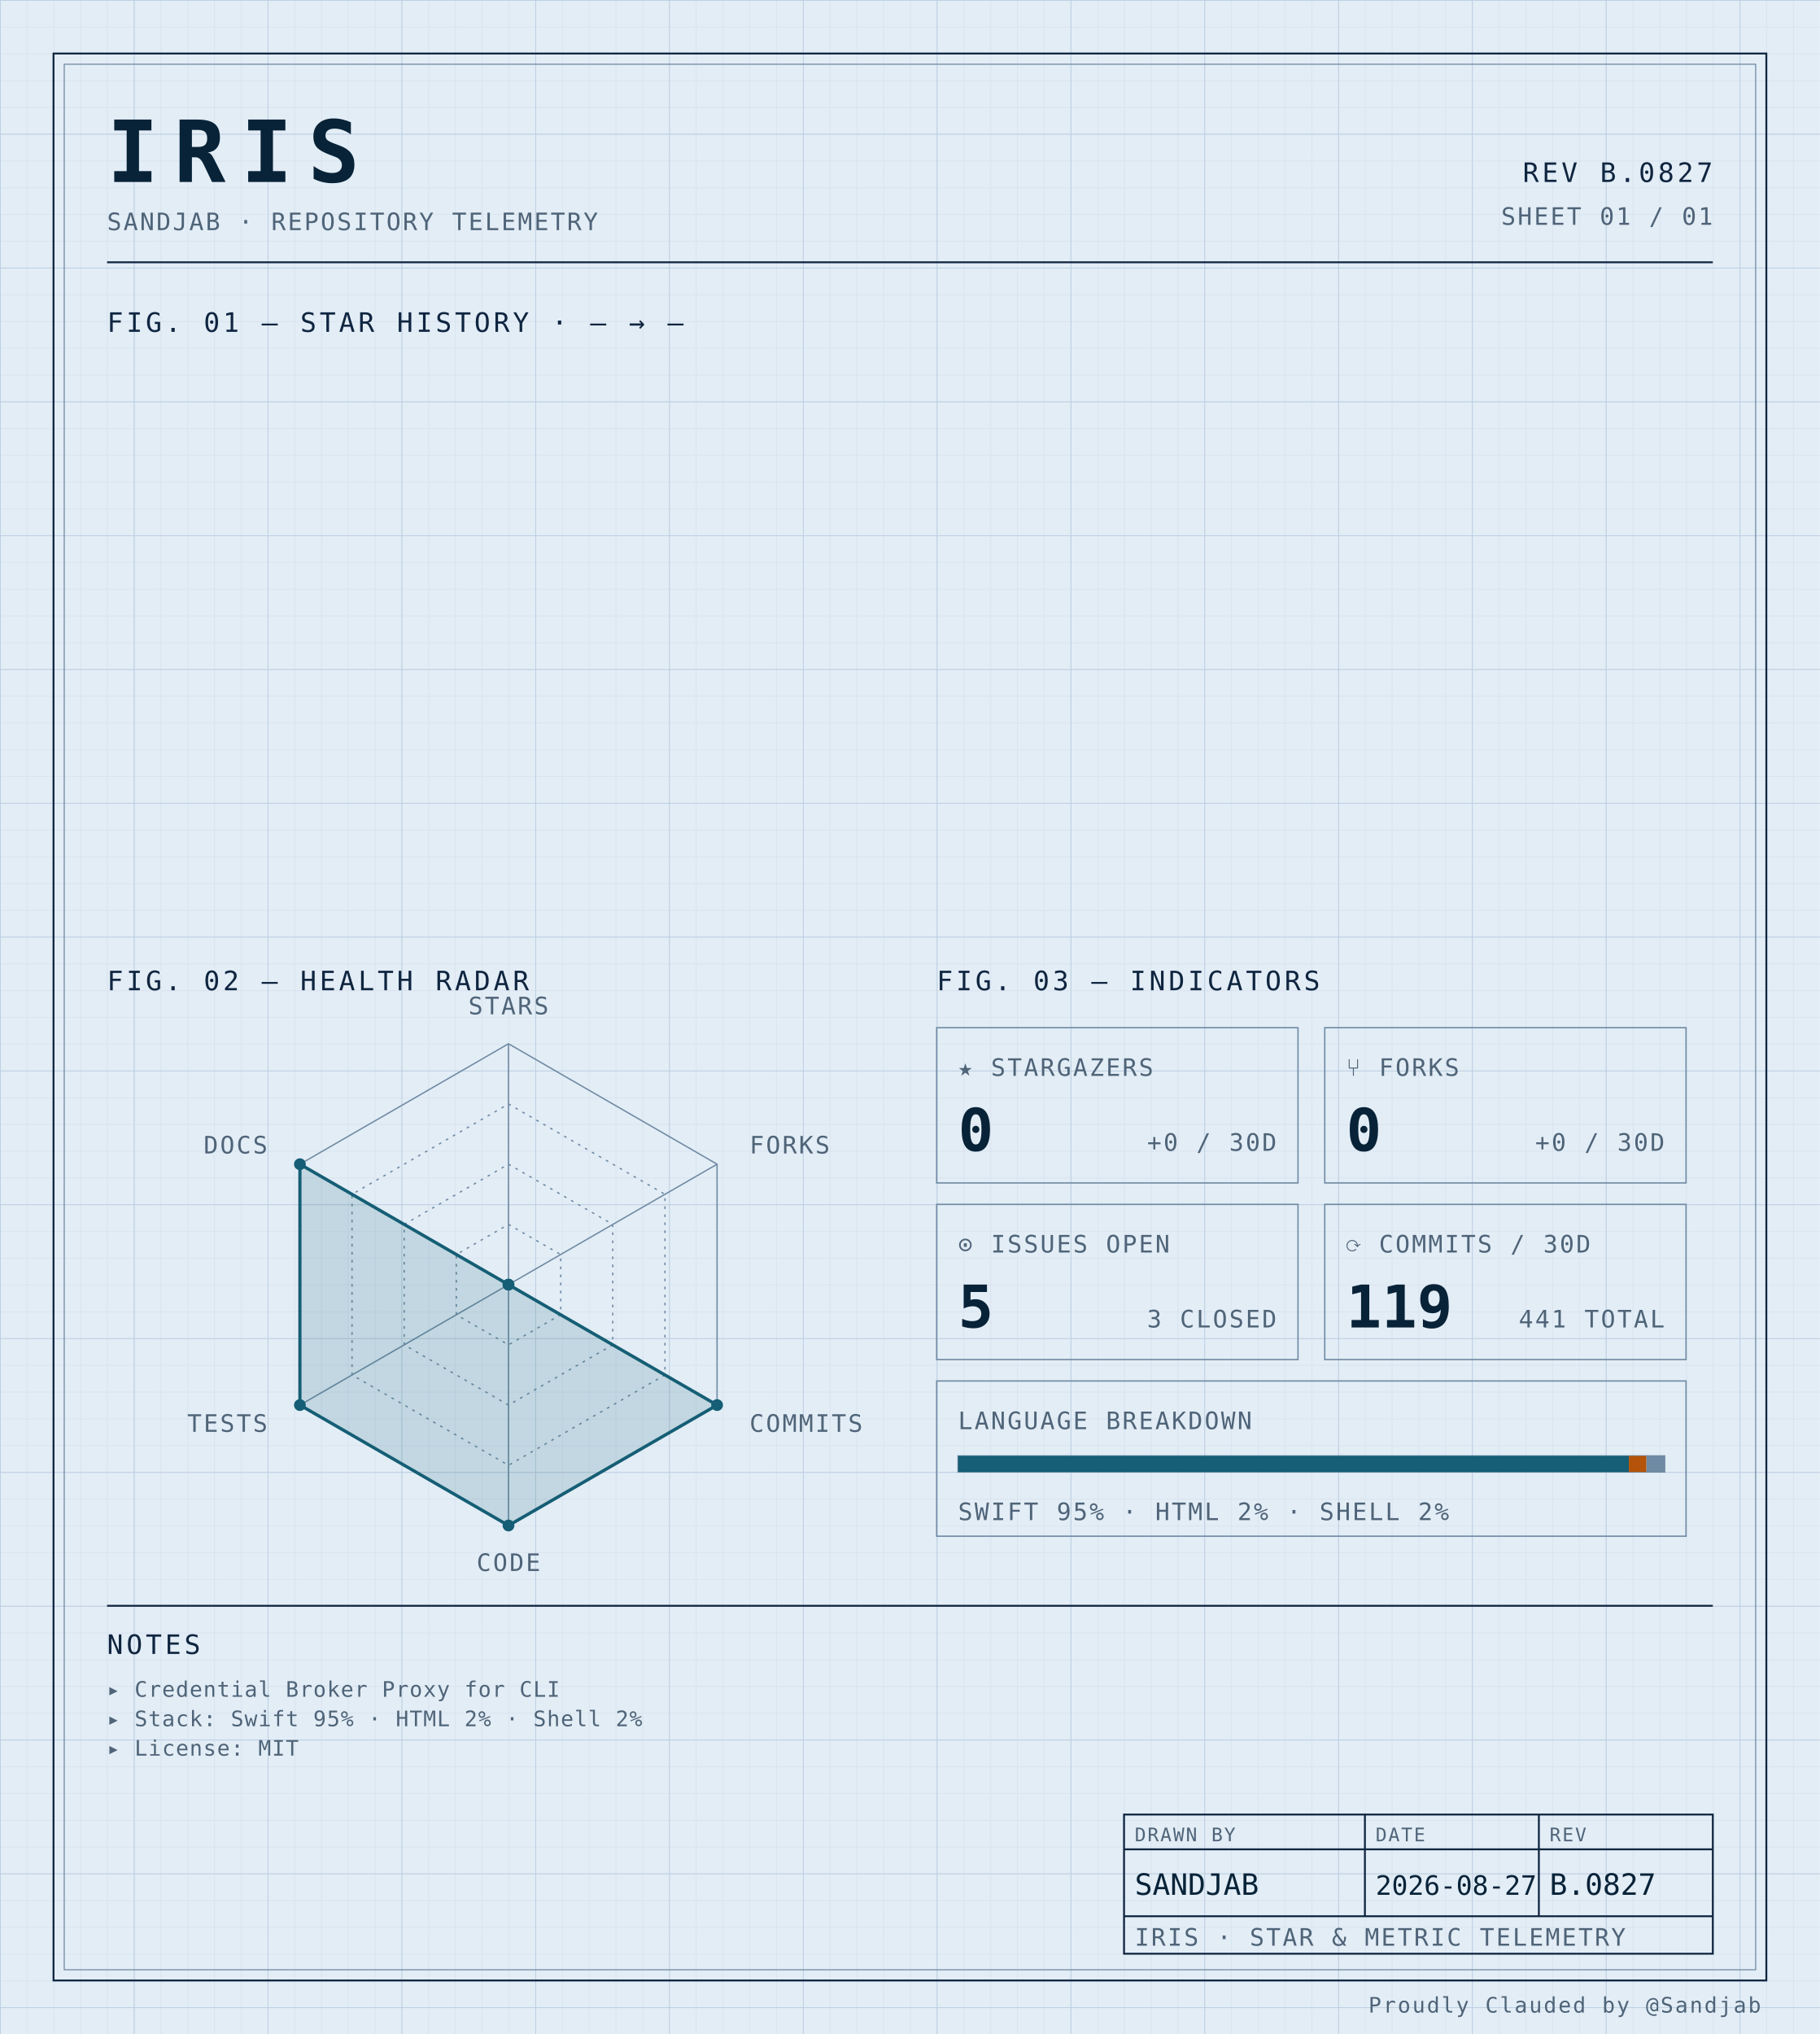
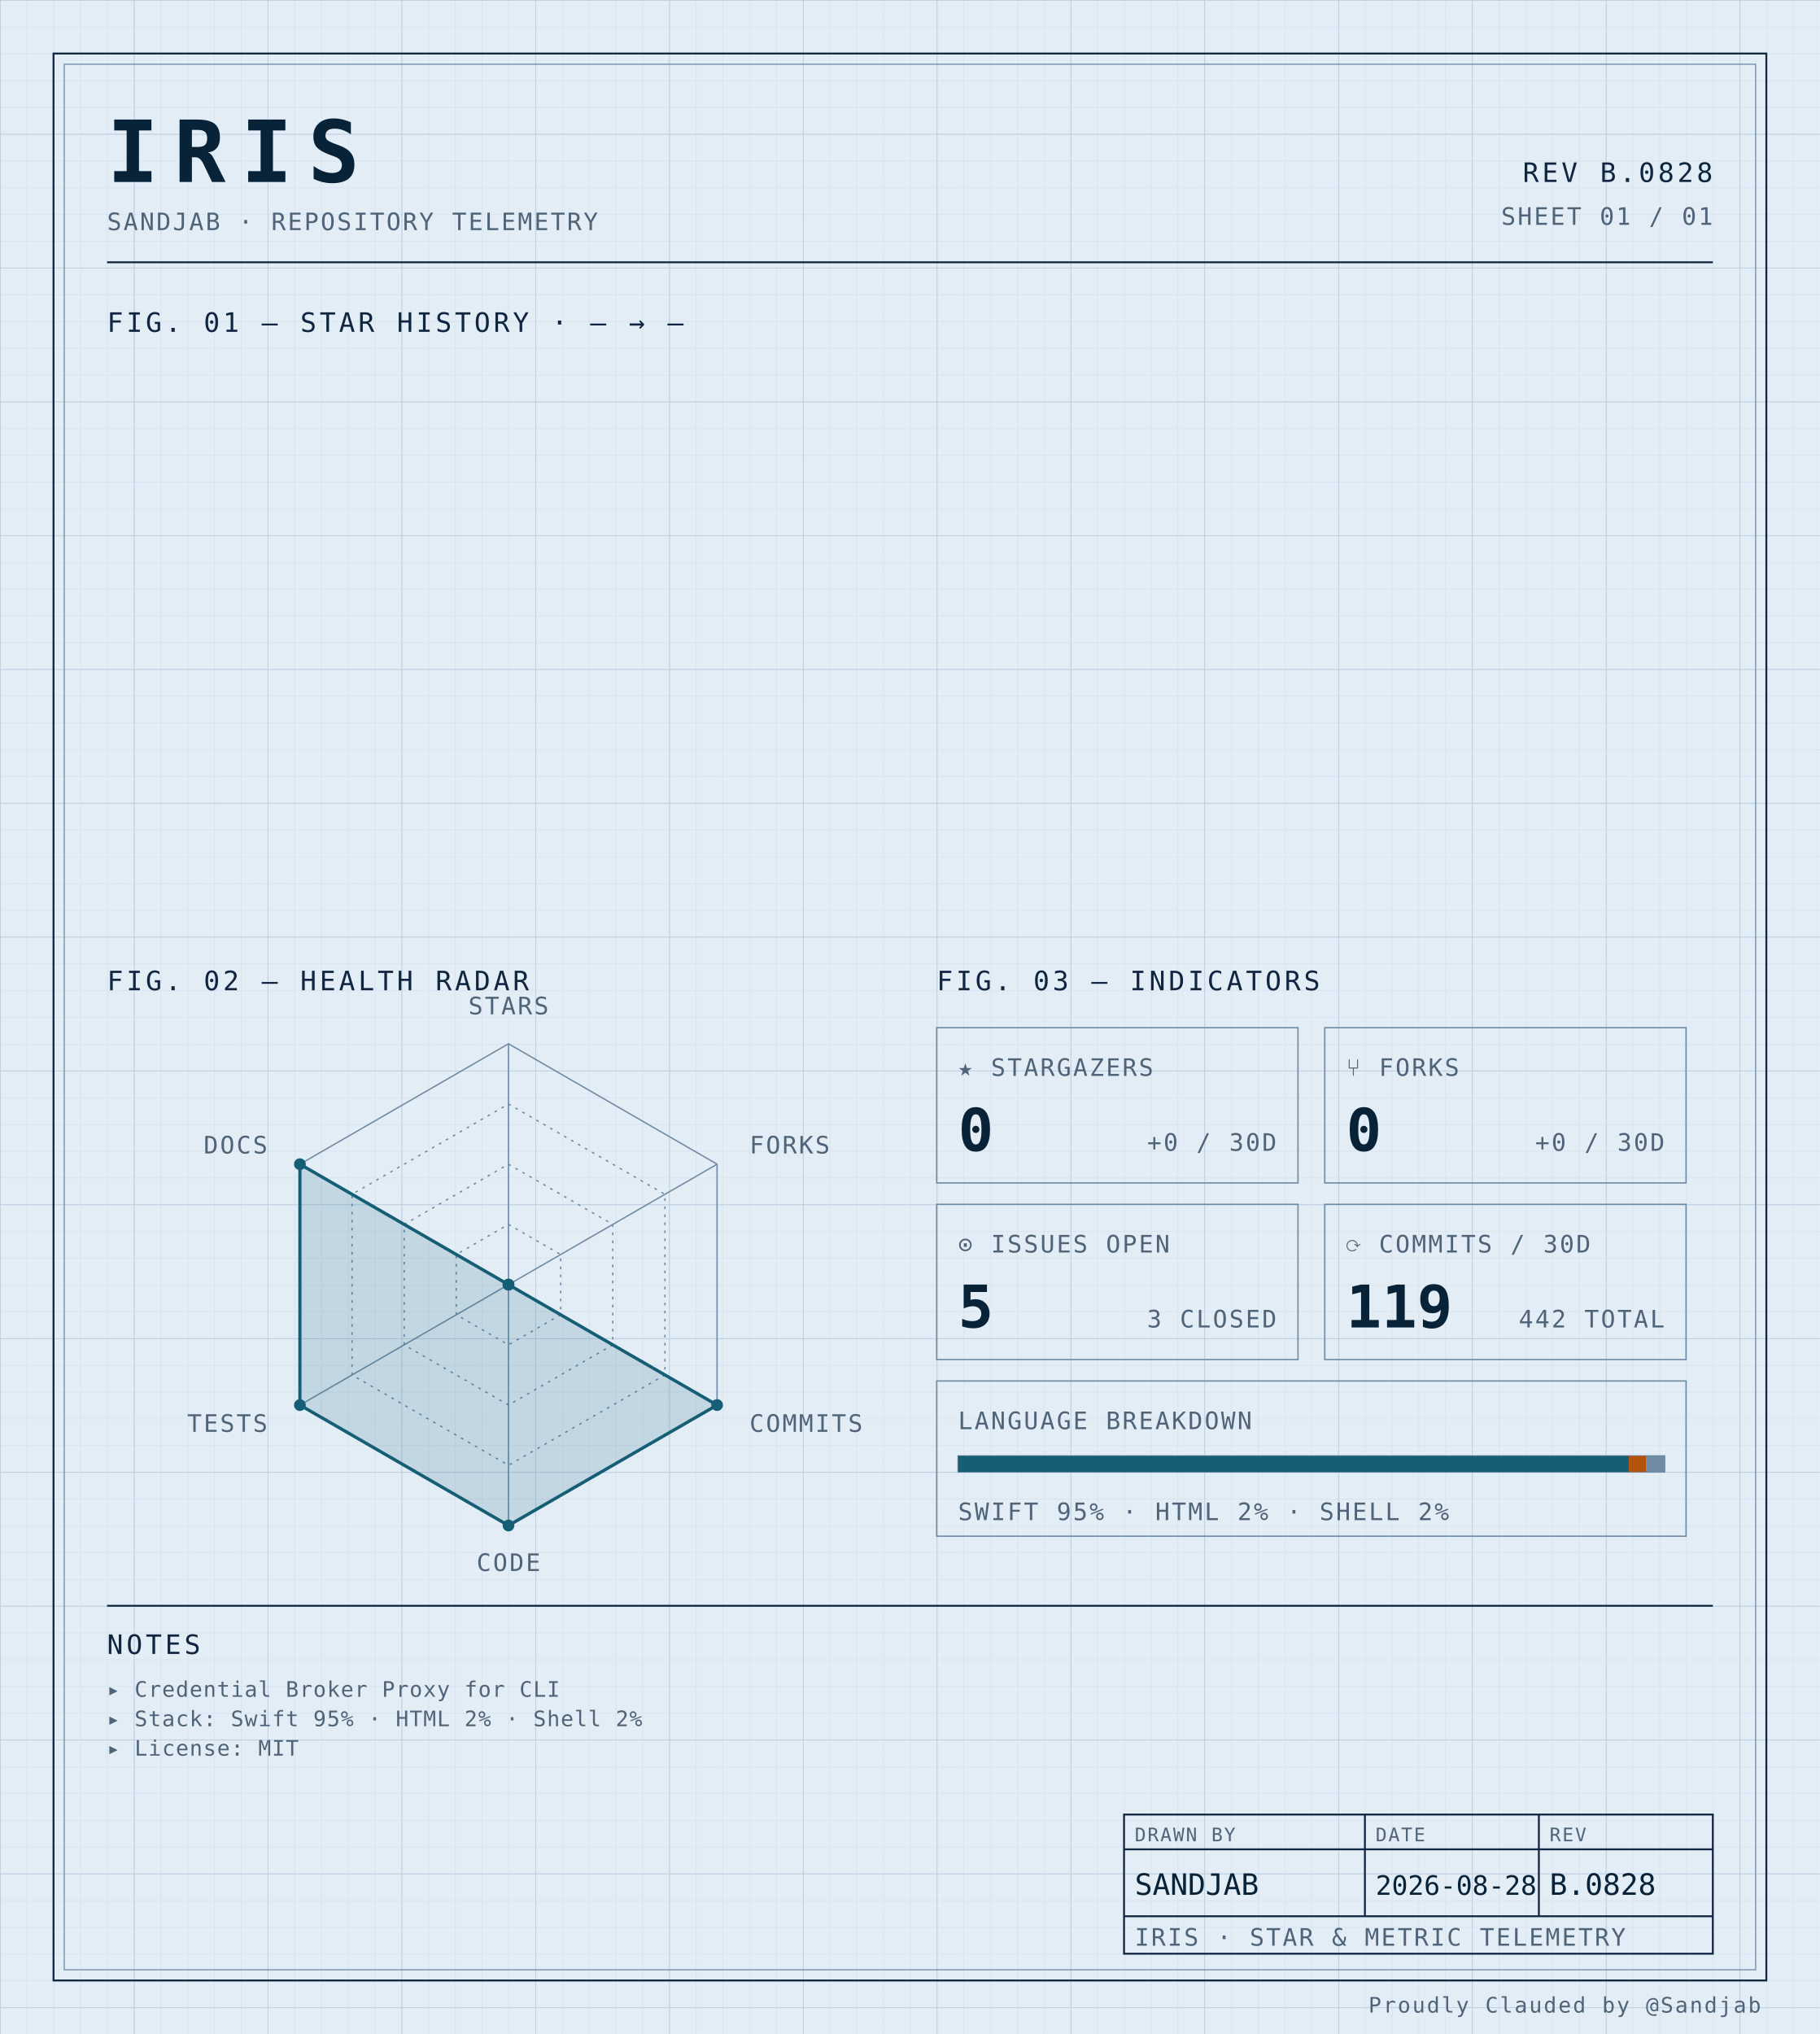
<svg xmlns="http://www.w3.org/2000/svg" width="100%" viewBox="0 0 680 760" role="img">
  <defs>
    <pattern id="grid-fine" width="10" height="10" patternUnits="userSpaceOnUse">
      <path d="M10 0H0V10" fill="none" stroke="#d4e0ec" stroke-width="0.4" />
    </pattern>
    <pattern id="grid-major" width="50" height="50" patternUnits="userSpaceOnUse">
      <path d="M50 0H0V50" fill="none" stroke="#b8cce0" stroke-width="0.5" />
    </pattern>
  </defs>
  <rect x="0" y="0" width="680" height="760" fill="#e3edf6" />
  <rect x="0" y="0" width="680" height="760" fill="url(#grid-fine)" />
  <rect x="0" y="0" width="680" height="760" fill="url(#grid-major)" />
  <rect x="20" y="20" width="640" height="720" fill="none" stroke="#0f2540" stroke-width="0.7" />
  <rect x="24" y="24" width="632" height="712" fill="none" stroke="#6f8aa3" stroke-width="0.4" />
  <text x="40" y="68" font-family="ui-monospace, 'SF Mono', 'JetBrains Mono', 'Cascadia Code', Consolas, monospace" font-size="32" font-weight="700" fill="#082338" text-anchor="start" letter-spacing="0.18em">IRIS</text>
  <text x="40" y="86" font-family="ui-monospace, 'SF Mono', 'JetBrains Mono', 'Cascadia Code', Consolas, monospace" font-size="9" font-weight="400" fill="#4f6478" text-anchor="start" letter-spacing="0.08em">SANDJAB · REPOSITORY TELEMETRY</text>
-   <text x="640" y="68" font-family="ui-monospace, 'SF Mono', 'JetBrains Mono', 'Cascadia Code', Consolas, monospace" font-size="10" font-weight="400" fill="#0f2540" text-anchor="end" letter-spacing="0.12em">REV B.0827</text>
+   <text x="640" y="68" font-family="ui-monospace, 'SF Mono', 'JetBrains Mono', 'Cascadia Code', Consolas, monospace" font-size="10" font-weight="400" fill="#0f2540" text-anchor="end" letter-spacing="0.12em">REV B.0828</text>
  <text x="640" y="84" font-family="ui-monospace, 'SF Mono', 'JetBrains Mono', 'Cascadia Code', Consolas, monospace" font-size="9" font-weight="400" fill="#4f6478" text-anchor="end" letter-spacing="0.08em">SHEET 01 / 01</text>
  <line x1="40" y1="98" x2="640" y2="98" stroke="#0f2540" stroke-width="0.7" />
  <text x="40" y="124" font-family="ui-monospace, 'SF Mono', 'JetBrains Mono', 'Cascadia Code', Consolas, monospace" font-size="10" font-weight="400" fill="#0f2540" text-anchor="start" letter-spacing="0.12em">FIG. 01 — STAR HISTORY · — → —</text>
  <text x="40" y="370" font-family="ui-monospace, 'SF Mono', 'JetBrains Mono', 'Cascadia Code', Consolas, monospace" font-size="10" font-weight="400" fill="#0f2540" text-anchor="start" letter-spacing="0.12em">FIG. 02 — HEALTH RADAR</text>
  <g transform="translate(190 480)">
    <polygon points="0.00,-90.00 77.94,-45.00 77.94,45.00 0.00,90.00 -77.94,45.00 -77.94,-45.00" fill="none" stroke="#6f8aa3" stroke-width="0.5" />
    <polygon points="0.00,-67.50 58.46,-33.75 58.46,33.75 0.00,67.50 -58.46,33.75 -58.46,-33.75" fill="none" stroke="#6f8aa3" stroke-width="0.5" stroke-dasharray="1,2" />
    <polygon points="0.00,-45.00 38.97,-22.50 38.97,22.50 0.00,45.00 -38.97,22.50 -38.97,-22.50" fill="none" stroke="#6f8aa3" stroke-width="0.5" stroke-dasharray="1,2" />
    <polygon points="0.00,-22.50 19.49,-11.25 19.49,11.25 0.00,22.50 -19.49,11.25 -19.49,-11.25" fill="none" stroke="#6f8aa3" stroke-width="0.5" stroke-dasharray="1,2" />
    <line x1="0" y1="0" x2="0.00" y2="-90.00" stroke="#6f8aa3" stroke-width="0.5" />
    <line x1="0" y1="0" x2="77.94" y2="-45.00" stroke="#6f8aa3" stroke-width="0.5" />
    <line x1="0" y1="0" x2="77.94" y2="45.00" stroke="#6f8aa3" stroke-width="0.5" />
    <line x1="0" y1="0" x2="0.00" y2="90.00" stroke="#6f8aa3" stroke-width="0.5" />
    <line x1="0" y1="0" x2="-77.94" y2="45.00" stroke="#6f8aa3" stroke-width="0.5" />
    <line x1="0" y1="0" x2="-77.94" y2="-45.00" stroke="#6f8aa3" stroke-width="0.5" />
    <polygon points="0.00,0.00 0.00,0.00 77.94,45.00 0.00,90.00 -77.94,45.00 -77.94,-45.00" fill="#155e75" fill-opacity="0.16" stroke="#155e75" stroke-width="1.2" />
    <circle cx="0.00" cy="0.00" r="2.2" fill="#155e75" />
    <circle cx="0.00" cy="0.00" r="2.2" fill="#155e75" />
    <circle cx="77.94" cy="45.00" r="2.2" fill="#155e75" />
    <circle cx="0.00" cy="90.00" r="2.2" fill="#155e75" />
    <circle cx="-77.94" cy="45.00" r="2.2" fill="#155e75" />
    <circle cx="-77.94" cy="-45.00" r="2.2" fill="#155e75" />
    <text x="6.3681633555662356e-15" y="-101" font-family="ui-monospace, 'SF Mono', 'JetBrains Mono', 'Cascadia Code', Consolas, monospace" font-size="9" font-weight="400" fill="#4f6478" text-anchor="middle" letter-spacing="0.08em">STARS</text>
    <text x="90.067" y="-49" font-family="ui-monospace, 'SF Mono', 'JetBrains Mono', 'Cascadia Code', Consolas, monospace" font-size="9" font-weight="400" fill="#4f6478" text-anchor="start" letter-spacing="0.08em">FORKS</text>
    <text x="90.067" y="55" font-family="ui-monospace, 'SF Mono', 'JetBrains Mono', 'Cascadia Code', Consolas, monospace" font-size="9" font-weight="400" fill="#4f6478" text-anchor="start" letter-spacing="0.08em">COMMITS</text>
    <text x="6.3681633555662356e-15" y="107" font-family="ui-monospace, 'SF Mono', 'JetBrains Mono', 'Cascadia Code', Consolas, monospace" font-size="9" font-weight="400" fill="#4f6478" text-anchor="middle" letter-spacing="0.08em">CODE</text>
    <text x="-90.067" y="55" font-family="ui-monospace, 'SF Mono', 'JetBrains Mono', 'Cascadia Code', Consolas, monospace" font-size="9" font-weight="400" fill="#4f6478" text-anchor="end" letter-spacing="0.08em">TESTS</text>
    <text x="-90.067" y="-49" font-family="ui-monospace, 'SF Mono', 'JetBrains Mono', 'Cascadia Code', Consolas, monospace" font-size="9" font-weight="400" fill="#4f6478" text-anchor="end" letter-spacing="0.08em">DOCS</text>
  </g>
  <text x="350" y="370" font-family="ui-monospace, 'SF Mono', 'JetBrains Mono', 'Cascadia Code', Consolas, monospace" font-size="10" font-weight="400" fill="#0f2540" text-anchor="start" letter-spacing="0.12em">FIG. 03 — INDICATORS</text>
  <rect x="350" y="384" width="135" height="58" fill="none" stroke="#6f8aa3" stroke-width="0.5" />
  <text x="358" y="402" font-family="ui-monospace, 'SF Mono', 'JetBrains Mono', 'Cascadia Code', Consolas, monospace" font-size="9" font-weight="400" fill="#4f6478" text-anchor="start" letter-spacing="0.08em">★ STARGAZERS</text>
  <text x="358" y="430" font-family="ui-monospace, 'SF Mono', 'JetBrains Mono', 'Cascadia Code', Consolas, monospace" font-size="22" font-weight="700" fill="#082338" text-anchor="start" letter-spacing="normal">0</text>
  <text x="477" y="430" font-family="ui-monospace, 'SF Mono', 'JetBrains Mono', 'Cascadia Code', Consolas, monospace" font-size="9" font-weight="400" fill="#4f6478" text-anchor="end" letter-spacing="0.08em">+0 / 30D</text>
  <rect x="495" y="384" width="135" height="58" fill="none" stroke="#6f8aa3" stroke-width="0.5" />
  <text x="503" y="402" font-family="ui-monospace, 'SF Mono', 'JetBrains Mono', 'Cascadia Code', Consolas, monospace" font-size="9" font-weight="400" fill="#4f6478" text-anchor="start" letter-spacing="0.08em">⑂ FORKS</text>
  <text x="503" y="430" font-family="ui-monospace, 'SF Mono', 'JetBrains Mono', 'Cascadia Code', Consolas, monospace" font-size="22" font-weight="700" fill="#082338" text-anchor="start" letter-spacing="normal">0</text>
  <text x="622" y="430" font-family="ui-monospace, 'SF Mono', 'JetBrains Mono', 'Cascadia Code', Consolas, monospace" font-size="9" font-weight="400" fill="#4f6478" text-anchor="end" letter-spacing="0.08em">+0 / 30D</text>
  <rect x="350" y="450" width="135" height="58" fill="none" stroke="#6f8aa3" stroke-width="0.5" />
  <text x="358" y="468" font-family="ui-monospace, 'SF Mono', 'JetBrains Mono', 'Cascadia Code', Consolas, monospace" font-size="9" font-weight="400" fill="#4f6478" text-anchor="start" letter-spacing="0.08em">⊙ ISSUES OPEN</text>
  <text x="358" y="496" font-family="ui-monospace, 'SF Mono', 'JetBrains Mono', 'Cascadia Code', Consolas, monospace" font-size="22" font-weight="700" fill="#082338" text-anchor="start" letter-spacing="normal">5</text>
  <text x="477" y="496" font-family="ui-monospace, 'SF Mono', 'JetBrains Mono', 'Cascadia Code', Consolas, monospace" font-size="9" font-weight="400" fill="#4f6478" text-anchor="end" letter-spacing="0.08em">3 CLOSED</text>
  <rect x="495" y="450" width="135" height="58" fill="none" stroke="#6f8aa3" stroke-width="0.5" />
  <text x="503" y="468" font-family="ui-monospace, 'SF Mono', 'JetBrains Mono', 'Cascadia Code', Consolas, monospace" font-size="9" font-weight="400" fill="#4f6478" text-anchor="start" letter-spacing="0.08em">⟳ COMMITS / 30D</text>
  <text x="503" y="496" font-family="ui-monospace, 'SF Mono', 'JetBrains Mono', 'Cascadia Code', Consolas, monospace" font-size="22" font-weight="700" fill="#082338" text-anchor="start" letter-spacing="normal">119</text>
-   <text x="622" y="496" font-family="ui-monospace, 'SF Mono', 'JetBrains Mono', 'Cascadia Code', Consolas, monospace" font-size="9" font-weight="400" fill="#4f6478" text-anchor="end" letter-spacing="0.08em">441 TOTAL</text>
+   <text x="622" y="496" font-family="ui-monospace, 'SF Mono', 'JetBrains Mono', 'Cascadia Code', Consolas, monospace" font-size="9" font-weight="400" fill="#4f6478" text-anchor="end" letter-spacing="0.08em">442 TOTAL</text>
  <rect x="350" y="516" width="280" height="58" fill="none" stroke="#6f8aa3" stroke-width="0.5" />
  <text x="358" y="534" font-family="ui-monospace, 'SF Mono', 'JetBrains Mono', 'Cascadia Code', Consolas, monospace" font-size="9" font-weight="400" fill="#4f6478" text-anchor="start" letter-spacing="0.08em">LANGUAGE BREAKDOWN</text>
  <rect x="358" y="544" width="264" height="6" fill="none" stroke="#6f8aa3" stroke-width="0.5" />
  <rect x="358" y="544" width="250.62" height="6" fill="#155e75" />
  <rect x="608.623" y="544" width="6.57" height="6" fill="#b45309" />
  <rect x="615.192" y="544" width="6.81" height="6" fill="#6f8aa3" />
  <text x="358" y="568" font-family="ui-monospace, 'SF Mono', 'JetBrains Mono', 'Cascadia Code', Consolas, monospace" font-size="9" font-weight="400" fill="#4f6478" text-anchor="start" letter-spacing="0.08em">SWIFT 95% · HTML 2% · SHELL 2%</text>
  <line x1="40" y1="600" x2="640" y2="600" stroke="#0f2540" stroke-width="0.7" />
  <text x="40" y="618" font-family="ui-monospace, 'SF Mono', 'JetBrains Mono', 'Cascadia Code', Consolas, monospace" font-size="10" font-weight="400" fill="#0f2540" text-anchor="start" letter-spacing="0.12em">NOTES</text>
  <text x="40" y="634" font-family="ui-monospace, 'SF Mono', 'JetBrains Mono', 'Cascadia Code', Consolas, monospace" font-size="8" font-weight="400" fill="#4f6478" text-anchor="start" letter-spacing="0.04em">▸ Credential Broker Proxy for CLI</text>
  <text x="40" y="645" font-family="ui-monospace, 'SF Mono', 'JetBrains Mono', 'Cascadia Code', Consolas, monospace" font-size="8" font-weight="400" fill="#4f6478" text-anchor="start" letter-spacing="0.04em">▸ Stack: Swift 95% · HTML 2% · Shell 2%</text>
  <text x="40" y="656" font-family="ui-monospace, 'SF Mono', 'JetBrains Mono', 'Cascadia Code', Consolas, monospace" font-size="8" font-weight="400" fill="#4f6478" text-anchor="start" letter-spacing="0.04em">▸ License: MIT</text>
  <rect x="420" y="678" width="220" height="52" fill="none" stroke="#0f2540" stroke-width="0.7" />
  <line x1="420" y1="691" x2="640" y2="691" stroke="#0f2540" stroke-width="0.7" />
  <line x1="420" y1="716" x2="640" y2="716" stroke="#0f2540" stroke-width="0.7" />
  <line x1="510" y1="678" x2="510" y2="716" stroke="#0f2540" stroke-width="0.7" />
  <line x1="575" y1="678" x2="575" y2="716" stroke="#0f2540" stroke-width="0.7" />
  <text x="424" y="688" font-family="ui-monospace, 'SF Mono', 'JetBrains Mono', 'Cascadia Code', Consolas, monospace" font-size="7" font-weight="400" fill="#4f6478" text-anchor="start" letter-spacing="0.08em">DRAWN BY</text>
  <text x="514" y="688" font-family="ui-monospace, 'SF Mono', 'JetBrains Mono', 'Cascadia Code', Consolas, monospace" font-size="7" font-weight="400" fill="#4f6478" text-anchor="start" letter-spacing="0.08em">DATE</text>
  <text x="579" y="688" font-family="ui-monospace, 'SF Mono', 'JetBrains Mono', 'Cascadia Code', Consolas, monospace" font-size="7" font-weight="400" fill="#4f6478" text-anchor="start" letter-spacing="0.08em">REV</text>
  <text x="424" y="708" font-family="ui-monospace, 'SF Mono', 'JetBrains Mono', 'Cascadia Code', Consolas, monospace" font-size="11" font-weight="400" fill="#082338" text-anchor="start" letter-spacing="normal">SANDJAB</text>
-   <text x="514" y="708" font-family="ui-monospace, 'SF Mono', 'JetBrains Mono', 'Cascadia Code', Consolas, monospace" font-size="10" font-weight="400" fill="#082338" text-anchor="start" letter-spacing="normal">2026-08-27</text>
-   <text x="579" y="708" font-family="ui-monospace, 'SF Mono', 'JetBrains Mono', 'Cascadia Code', Consolas, monospace" font-size="11" font-weight="400" fill="#082338" text-anchor="start" letter-spacing="normal">B.0827</text>
+   <text x="514" y="708" font-family="ui-monospace, 'SF Mono', 'JetBrains Mono', 'Cascadia Code', Consolas, monospace" font-size="10" font-weight="400" fill="#082338" text-anchor="start" letter-spacing="normal">2026-08-28</text>
+   <text x="579" y="708" font-family="ui-monospace, 'SF Mono', 'JetBrains Mono', 'Cascadia Code', Consolas, monospace" font-size="11" font-weight="400" fill="#082338" text-anchor="start" letter-spacing="normal">B.0828</text>
  <text x="424" y="727" font-family="ui-monospace, 'SF Mono', 'JetBrains Mono', 'Cascadia Code', Consolas, monospace" font-size="9" font-weight="400" fill="#4f6478" text-anchor="start" letter-spacing="0.08em">IRIS · STAR &amp; METRIC TELEMETRY</text>
  <text x="658" y="752" font-family="ui-monospace, 'SF Mono', 'JetBrains Mono', 'Cascadia Code', Consolas, monospace" font-size="8" font-weight="400" fill="#4f6478" text-anchor="end" letter-spacing="0.08em">Proudly Clauded by @Sandjab</text>
</svg>
